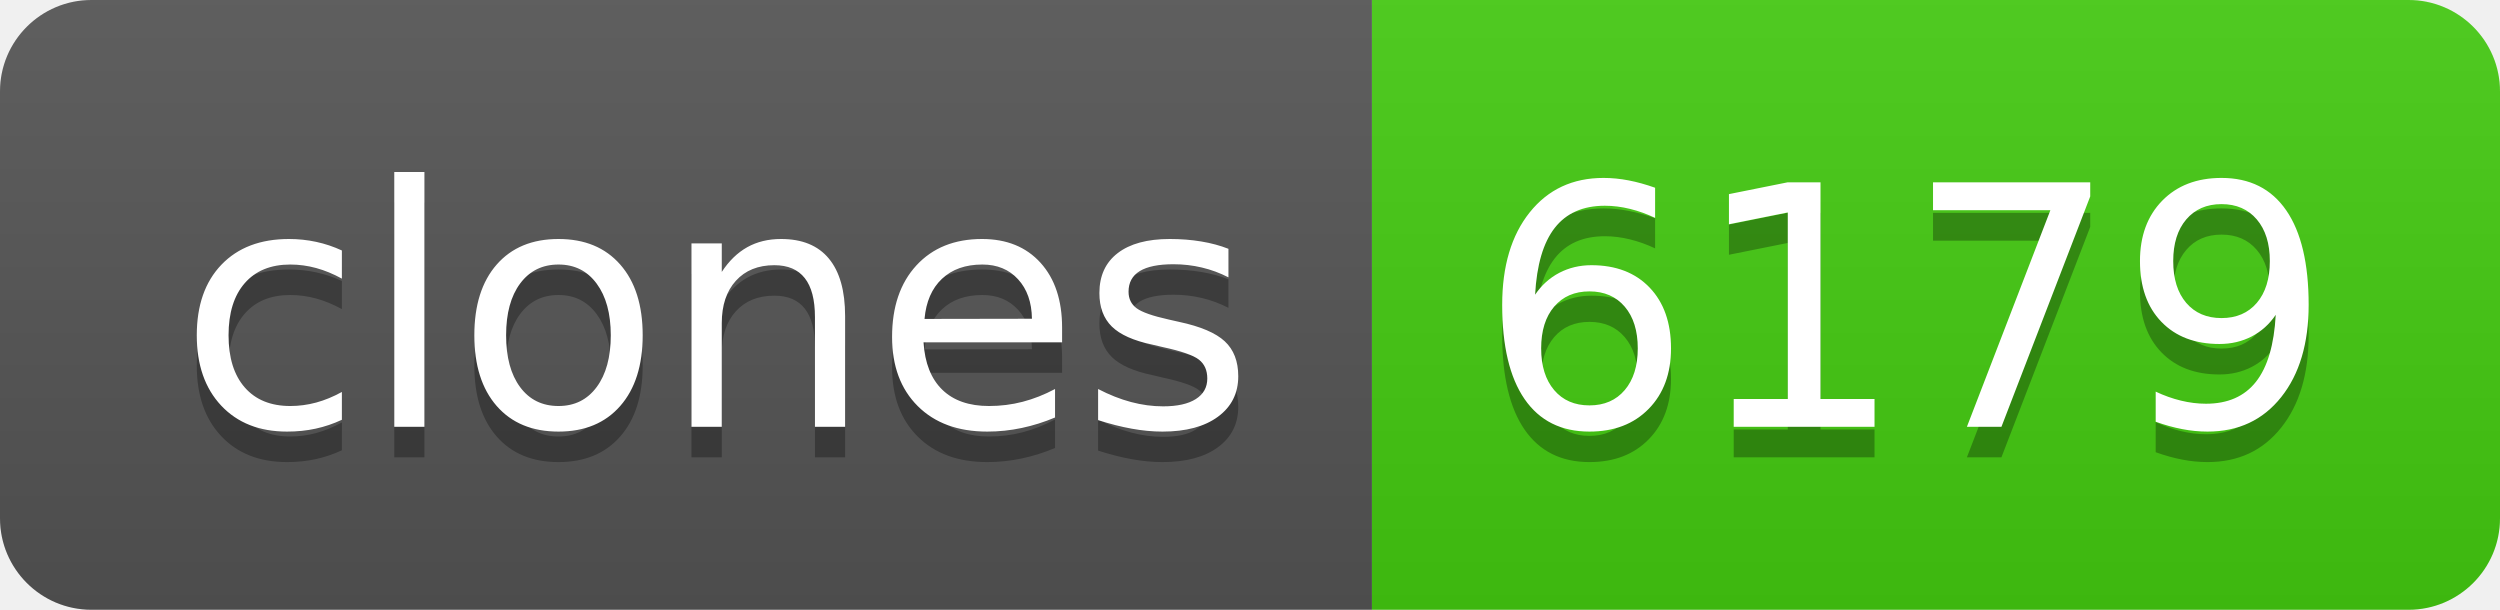
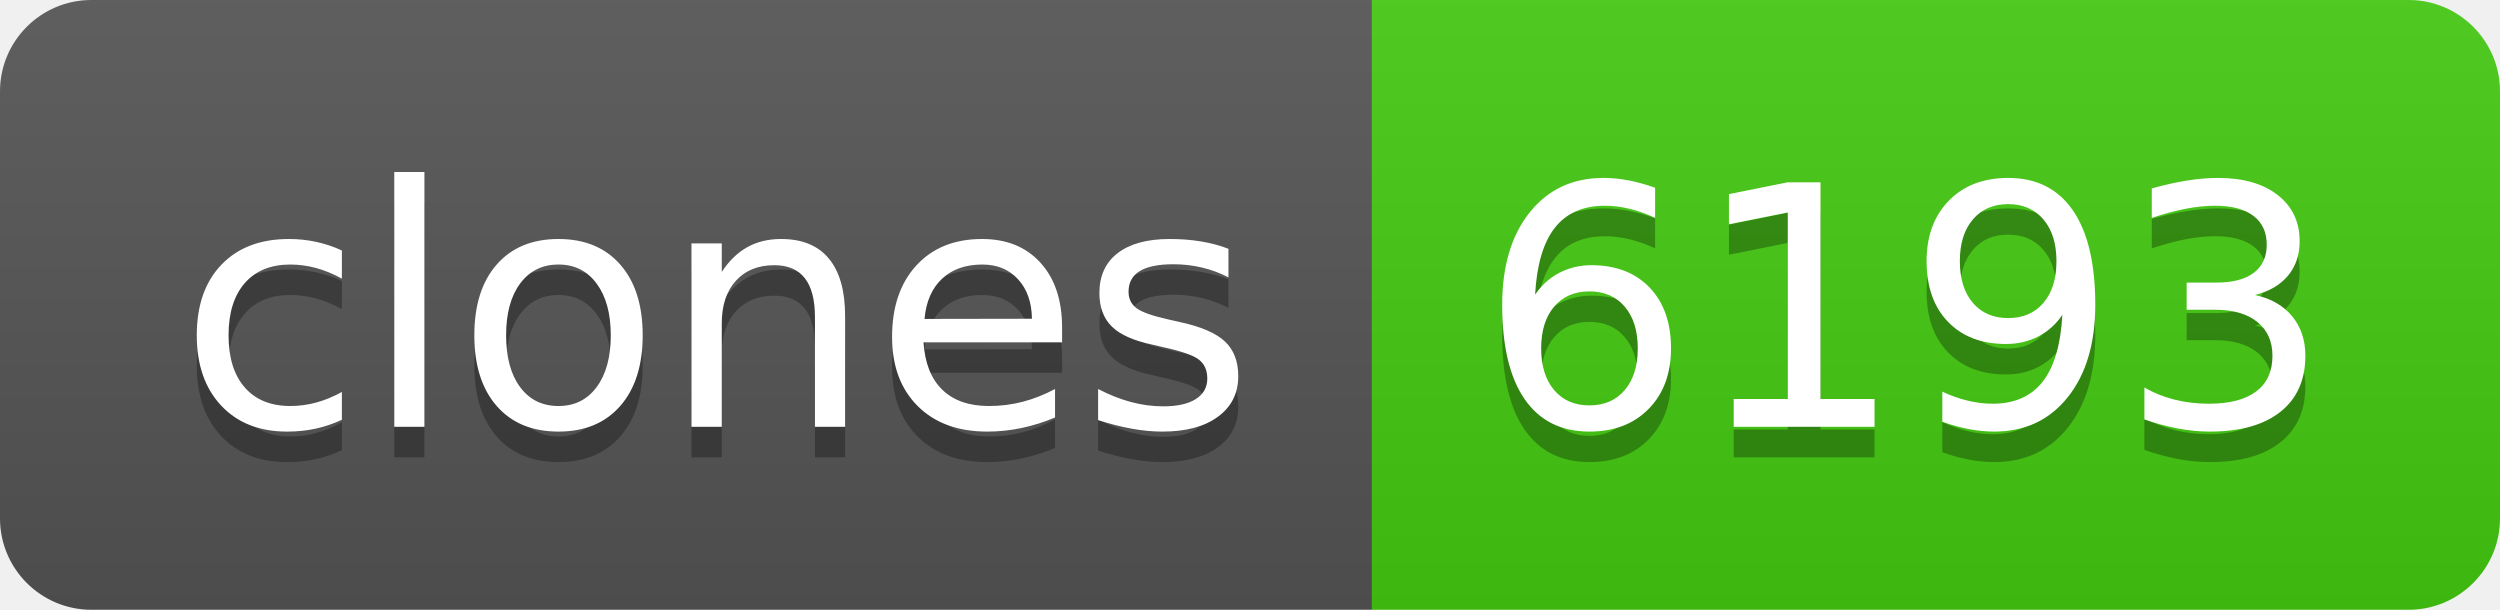
- <svg xmlns="http://www.w3.org/2000/svg" width="82" height="20" role="img" aria-label="clones: 6179">
+ <svg xmlns="http://www.w3.org/2000/svg" width="82" height="20" role="img" aria-label="clones: 6193">
  <linearGradient id="s" x2="0" y2="100%">
    <stop offset="0" stop-color="#bbb" stop-opacity=".1" />
    <stop offset="1" stop-opacity=".1" />
  </linearGradient>
  <clipPath id="r">
    <rect width="82" height="20" rx="3" fill="#fff" />
  </clipPath>
  <g clip-path="url(#r)">
    <rect width="45" height="20" fill="#555" />
    <rect x="45" width="37" height="20" fill="#4c1" />
    <rect width="82" height="20" fill="url(#s)" />
  </g>
  <g fill="#fff" text-anchor="middle" font-family="Verdana,Geneva,DejaVu Sans,sans-serif" text-rendering="geometricPrecision" font-size="110">
    <text aria-hidden="true" x="235" y="150" fill="#010101" fill-opacity=".3" transform="scale(.1)" textLength="350">clones</text>
    <text x="235" y="140" transform="scale(.1)" fill="#fff" textLength="350">clones</text>
-     <text aria-hidden="true" x="625" y="150" fill="#010101" fill-opacity=".3" transform="scale(.1)" textLength="270">6179</text>
-     <text x="625" y="140" transform="scale(.1)" fill="#fff" textLength="270">6179</text>
+     <text aria-hidden="true" x="625" y="150" fill="#010101" fill-opacity=".3" transform="scale(.1)" textLength="270">6193</text>
+     <text x="625" y="140" transform="scale(.1)" fill="#fff" textLength="270">6193</text>
  </g>
</svg>
